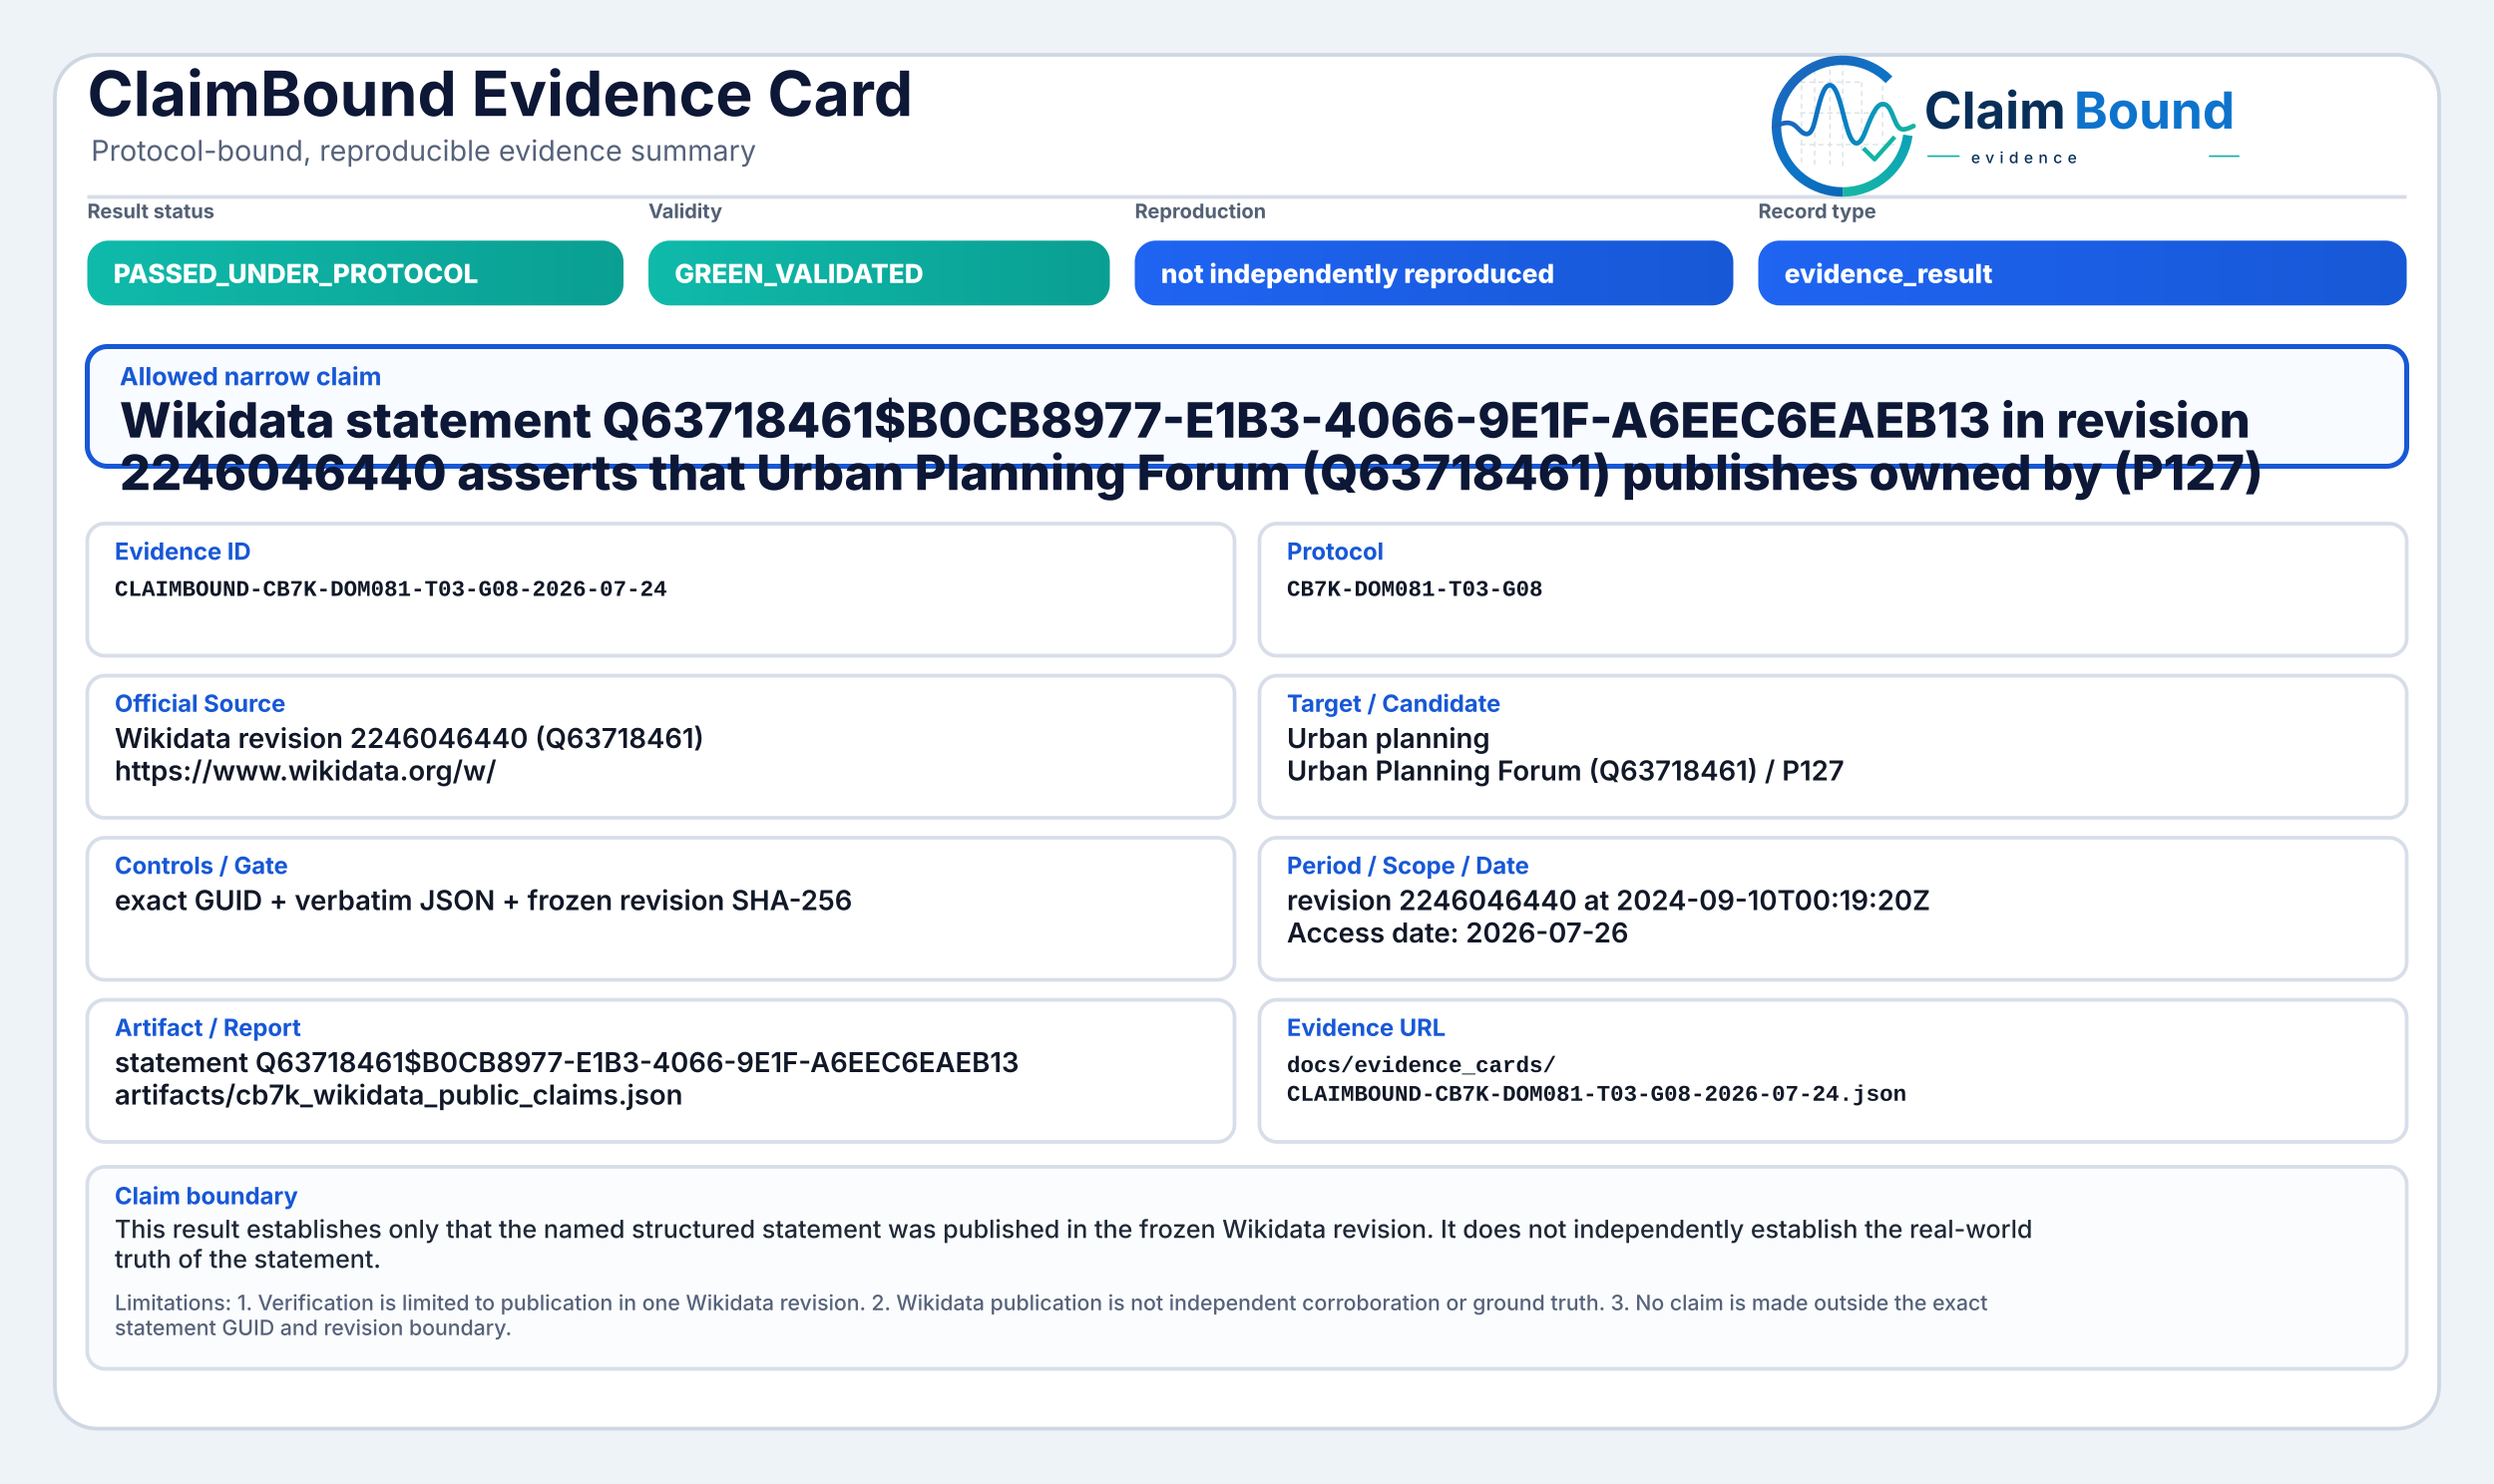
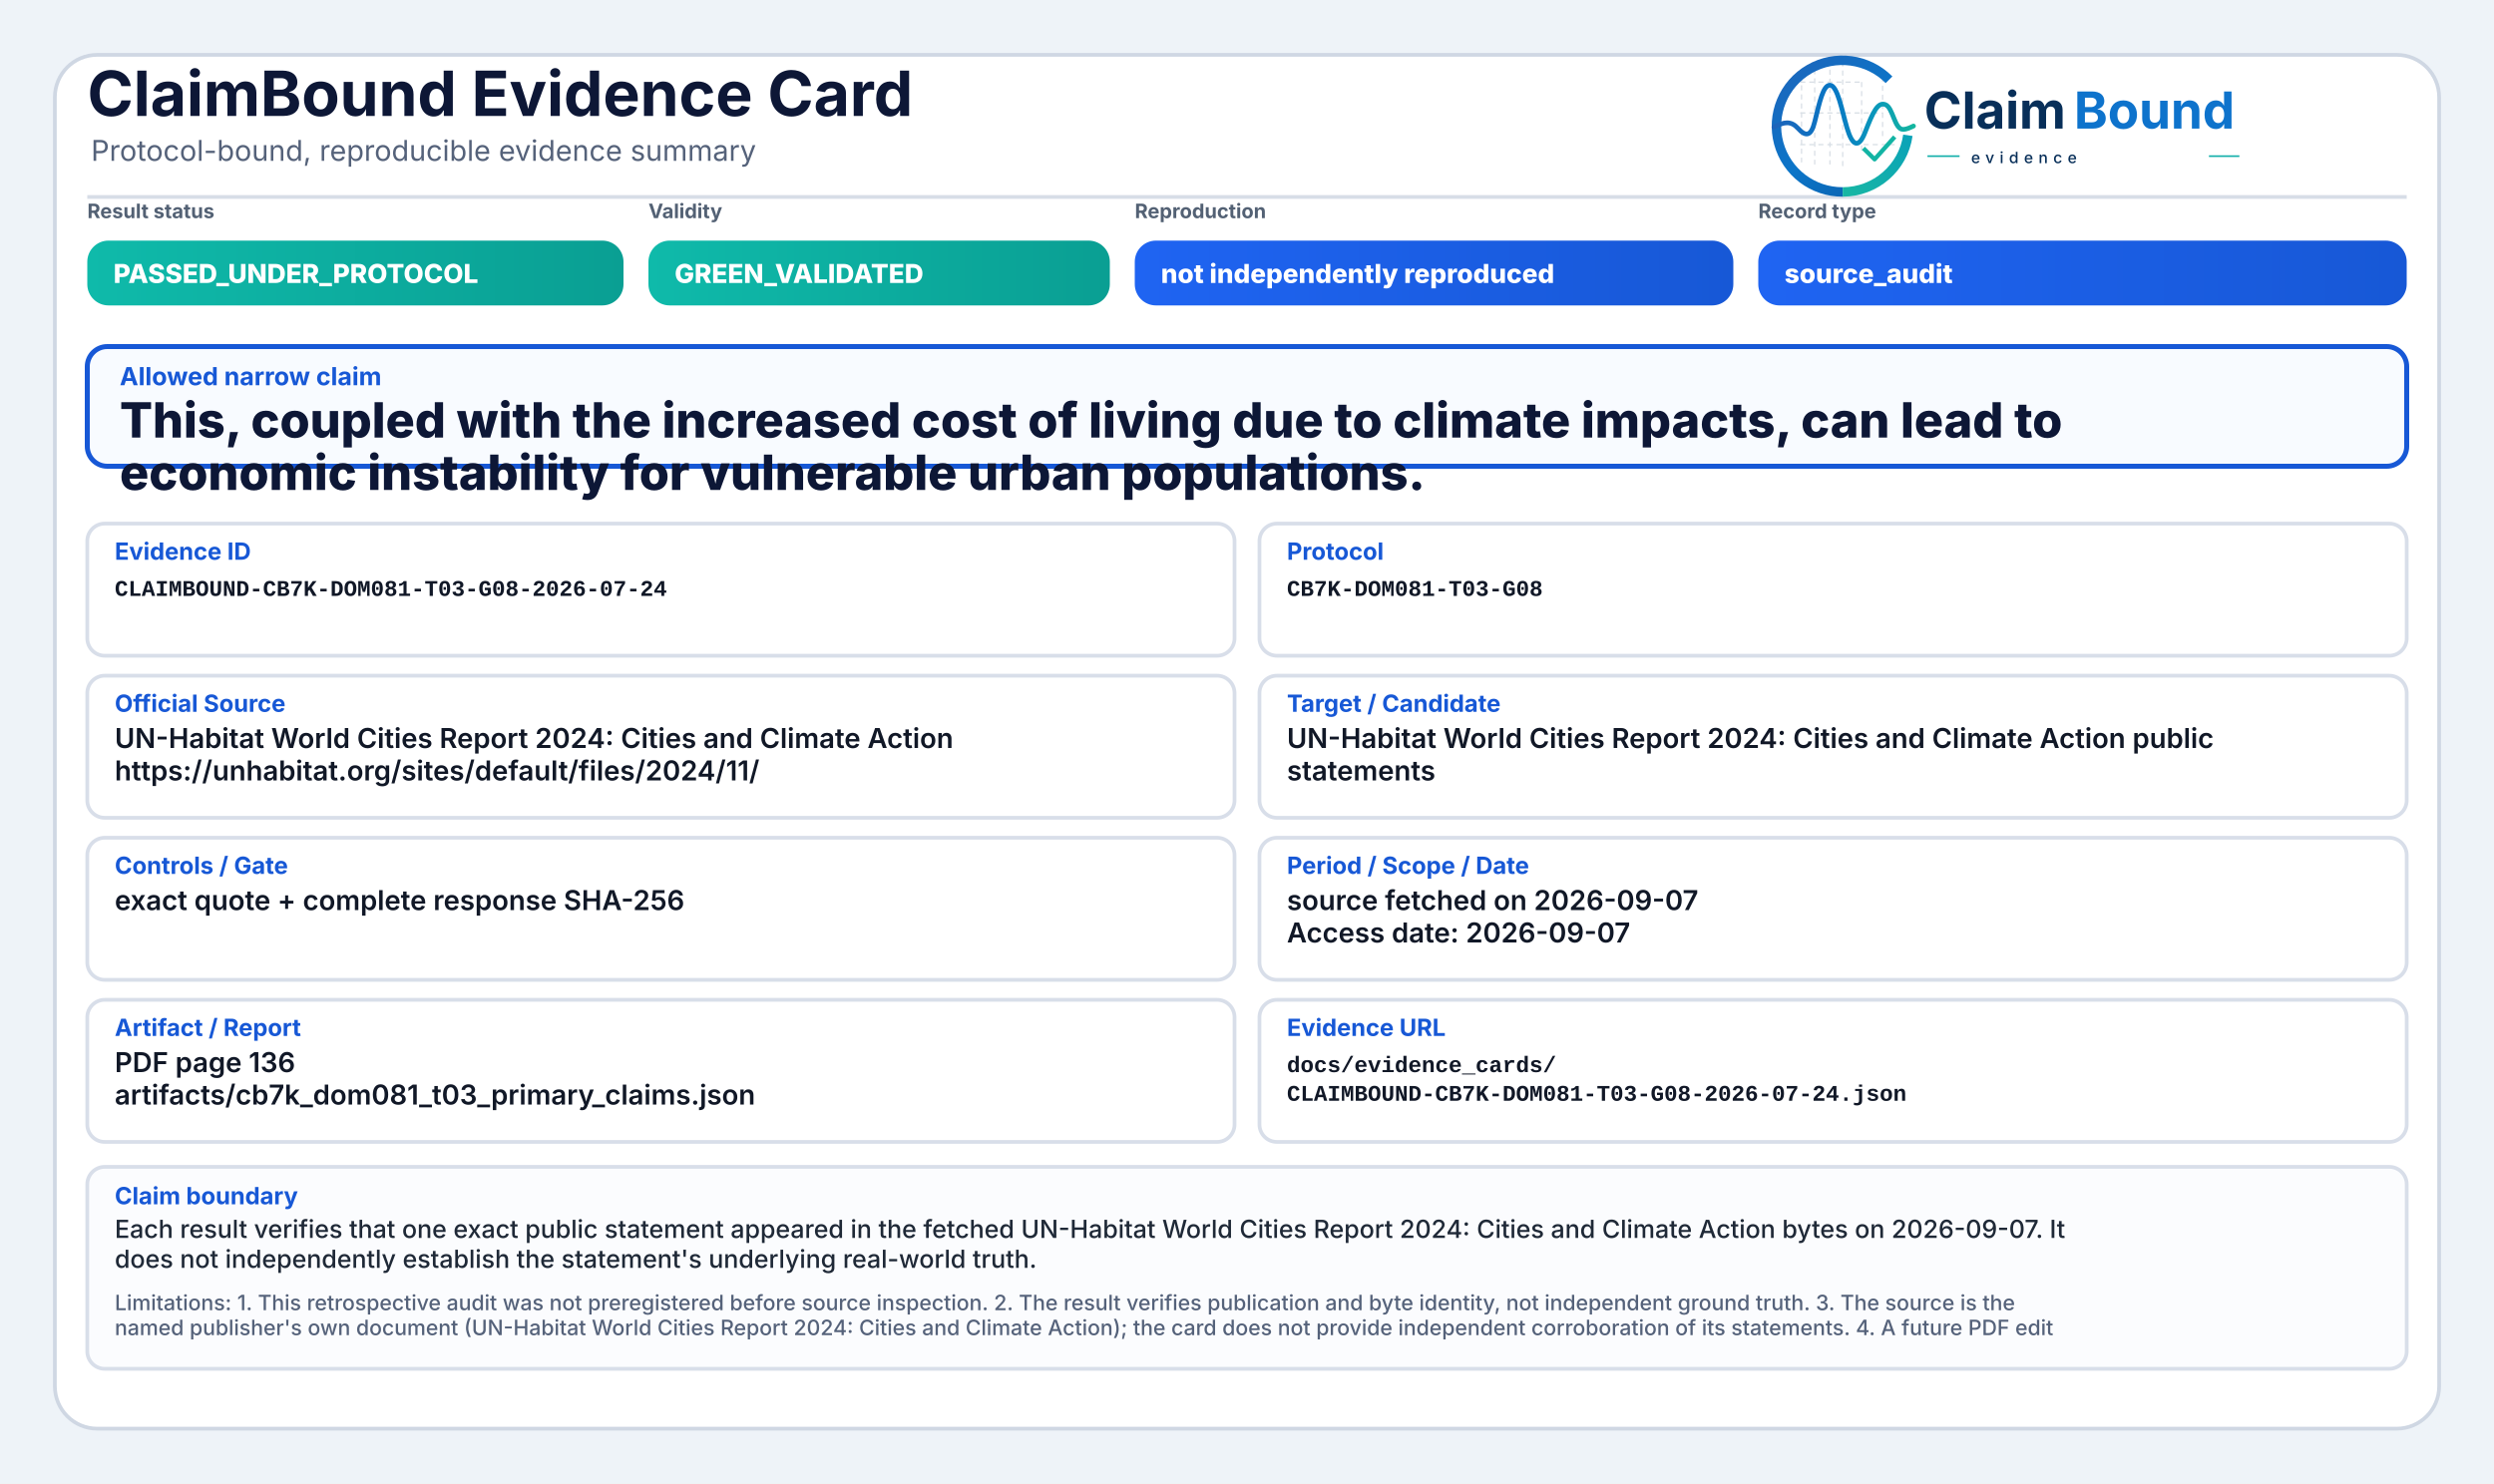
<svg xmlns="http://www.w3.org/2000/svg" width="2000" height="1190" viewBox="0 0 2000 1190" role="img" aria-label="ClaimBound Evidence Card">
  <defs>
    <linearGradient id="greenGrad" x1="0" y1="0" x2="1" y2="0">
      <stop offset="0%" stop-color="#0fbaaa" />
      <stop offset="100%" stop-color="#0a9f93" />
    </linearGradient>
    <linearGradient id="yellowGrad" x1="0" y1="0" x2="1" y2="0">
      <stop offset="0%" stop-color="#fbbf24" />
      <stop offset="100%" stop-color="#d97706" />
    </linearGradient>
    <linearGradient id="amberGrad" x1="0" y1="0" x2="1" y2="0">
      <stop offset="0%" stop-color="#f97316" />
      <stop offset="100%" stop-color="#c2410c" />
    </linearGradient>
    <linearGradient id="redGrad" x1="0" y1="0" x2="1" y2="0">
      <stop offset="0%" stop-color="#ef4444" />
      <stop offset="100%" stop-color="#b91c1c" />
    </linearGradient>
    <linearGradient id="grayGrad" x1="0" y1="0" x2="1" y2="0">
      <stop offset="0%" stop-color="#64748b" />
      <stop offset="100%" stop-color="#475569" />
    </linearGradient>
    <linearGradient id="blueGrad" x1="0" y1="0" x2="1" y2="0">
      <stop offset="0%" stop-color="#1f64f2" />
      <stop offset="100%" stop-color="#1758d6" />
    </linearGradient>
    <linearGradient id="logoRingBlue" x1="73" y1="453" x2="348" y2="793" gradientUnits="userSpaceOnUse">
      <stop offset="0" stop-color="#1E64BA" />
      <stop offset="0.55" stop-color="#0C75C8" />
      <stop offset="1" stop-color="#0A5FAB" />
    </linearGradient>
    <linearGradient id="logoRingTeal" x1="221" y1="792" x2="403" y2="594" gradientUnits="userSpaceOnUse">
      <stop offset="0" stop-color="#18B7A3" />
      <stop offset="1" stop-color="#089EBC" />
    </linearGradient>
    <linearGradient id="logoSignalGradient" x1="61" y1="628" x2="404" y2="628" gradientUnits="userSpaceOnUse">
      <stop offset="0" stop-color="#1E64BA" />
      <stop offset="0.43" stop-color="#0877C4" />
      <stop offset="0.72" stop-color="#0A97BB" />
      <stop offset="1" stop-color="#14B69E" />
    </linearGradient>
  </defs>
  <rect x="0" y="0" width="2000" height="1190" fill="#eef3f8" />
  <rect x="44" y="44" width="1912" height="1102" rx="34" fill="#ffffff" stroke="#cfd7e3" stroke-width="3" />
  <path d="M70 158 H1930" stroke="#d7dde7" stroke-width="3" />
  <text x="70" y="93" font-family="Inter, Segoe UI, Arial, sans-serif" font-size="50" font-weight="750" fill="#0d1736">ClaimBound Evidence Card</text>
  <text x="73" y="129" font-family="Inter, Segoe UI, Arial, sans-serif" font-size="23" font-weight="400" fill="#55627a">Protocol-bound, reproducible evidence summary</text>
  <g aria-label="ClaimBound evidence logo" transform="translate(1415,52) scale(0.33) translate(-40,-478)">
    <g stroke-linecap="butt" stroke-linejoin="round">
      <g stroke="#CBD3DC" stroke-width="3.2" stroke-linecap="round" stroke-dasharray="10 12" opacity="0.72">
        <path d="M130 507V714" />
        <path d="M162 490V719" />
        <path d="M199 491V719" />
        <path d="M230 471V726" />
        <path d="M276 521V690" />
        <path d="M327 508V650" />
        <path d="M128 520H277" />
        <path d="M128 595H327" />
        <path d="M128 672H355" />
      </g>
      <path d="M342.6 514.3A160 160 0 1 0 230 787" fill="none" stroke="url(#logoRingBlue)" stroke-width="23" />
      <path d="M230 787A160 160 0 0 0 388.4 649.3" fill="none" stroke="url(#logoRingTeal)" stroke-width="23" />
      <path d="M63 629.5C87 616.4 104.3 613.6 121.2 632.2C140.7 653.8 153.4 651.6 162.1 616.2C173.8 568.5 182.5 527.5 198.9 527.5C217.5 527.5 228.4 590.6 240.3 630.8C253.4 675.4 268.6 682.8 284.6 641.5C303.5 592.9 315.2 567.6 333.7 574.7C352.6 582 355.7 635.1 376.6 634.9C386.2 634.8 394 630.4 402 626.8" fill="none" stroke="url(#logoSignalGradient)" stroke-width="11.5" stroke-linecap="round" />
      <path d="M284 684.5L307.5 707.7L353 657" fill="none" stroke="#12B4A4" stroke-width="10.5" stroke-linecap="square" />
    </g>
    <text x="428" y="633" font-family="Inter, Segoe UI, Arial, sans-serif" font-size="124" font-weight="750" fill="#082F59" text-rendering="geometricPrecision">Claim</text>
    <text x="792" y="633" font-family="Inter, Segoe UI, Arial, sans-serif" font-size="124" font-weight="750" fill="#0E73CC" text-rendering="geometricPrecision">Bound</text>
    <line x1="436" y1="700" x2="514" y2="700" stroke="#11AFA9" stroke-width="4" />
    <text x="542" y="717" font-family="Inter, Segoe UI, Arial, sans-serif" font-size="38" font-weight="500" letter-spacing="13" fill="#082F59">evidence</text>
    <line x1="1120" y1="700" x2="1194" y2="700" stroke="#11AFA9" stroke-width="4" />
  </g>
  <text x="70" y="175" font-family="Inter, Segoe UI, Arial, sans-serif" font-size="16" font-weight="650" fill="#536174">Result status</text>
  <rect x="70" y="193" width="430" height="52" rx="17" fill="url(#greenGrad)" />
  <text x="91" y="227" font-family="Inter, Segoe UI, Arial, sans-serif" font-size="21" font-weight="800" fill="#ffffff">PASSED_UNDER_PROTOCOL</text>
  <text x="520" y="175" font-family="Inter, Segoe UI, Arial, sans-serif" font-size="16" font-weight="650" fill="#536174">Validity</text>
  <rect x="520" y="193" width="370" height="52" rx="17" fill="url(#greenGrad)" />
  <text x="541" y="227" font-family="Inter, Segoe UI, Arial, sans-serif" font-size="21" font-weight="800" fill="#ffffff">GREEN_VALIDATED</text>
  <text x="910" y="175" font-family="Inter, Segoe UI, Arial, sans-serif" font-size="16" font-weight="650" fill="#536174">Reproduction</text>
  <rect x="910" y="193" width="480" height="52" rx="17" fill="url(#blueGrad)" />
  <text x="931" y="227" font-family="Inter, Segoe UI, Arial, sans-serif" font-size="21" font-weight="800" fill="#ffffff">not independently reproduced</text>
  <text x="1410" y="175" font-family="Inter, Segoe UI, Arial, sans-serif" font-size="16" font-weight="650" fill="#536174">Record type</text>
  <rect x="1410" y="193" width="520" height="52" rx="17" fill="url(#blueGrad)" />
-   <text x="1431" y="227" font-family="Inter, Segoe UI, Arial, sans-serif" font-size="21" font-weight="800" fill="#ffffff">evidence_result</text>
+   <text x="1431" y="227" font-family="Inter, Segoe UI, Arial, sans-serif" font-size="21" font-weight="800" fill="#ffffff">source_audit</text>
  <rect x="70" y="278" width="1860" height="96" rx="16" fill="#f8fbff" stroke="#1758d6" stroke-width="4" />
  <text x="96" y="309" font-family="Inter, Segoe UI, Arial, sans-serif" font-size="20" font-weight="750" fill="#1758d6">Allowed narrow claim</text>
-   <text x="96" y="351" font-family="Inter, Segoe UI, Arial, sans-serif" font-size="39" font-weight="800" fill="#0d1736">Wikidata statement Q63718461$B0CB8977-E1B3-4066-9E1F-A6EEC6EAEB13 in revision</text>
-   <text x="96" y="393" font-family="Inter, Segoe UI, Arial, sans-serif" font-size="39" font-weight="800" fill="#0d1736">2246046440 asserts that Urban Planning Forum (Q63718461) publishes owned by (P127)</text>
+   <text x="96" y="351" font-family="Inter, Segoe UI, Arial, sans-serif" font-size="39" font-weight="800" fill="#0d1736">This, coupled with the increased cost of living due to climate impacts, can lead to</text>
+   <text x="96" y="393" font-family="Inter, Segoe UI, Arial, sans-serif" font-size="39" font-weight="800" fill="#0d1736">economic instability for vulnerable urban populations.</text>
  <rect x="70" y="420" width="920" height="106" rx="14" fill="#ffffff" stroke="#d8dee9" stroke-width="3" />
  <text x="92" y="449" font-family="Inter, Segoe UI, Arial, sans-serif" font-size="19" font-weight="750" fill="#1758d6">Evidence ID</text>
  <text x="92" y="478" font-family="SFMono-Regular, Consolas, Liberation Mono, monospace" font-size="18" font-weight="600" fill="#111827">CLAIMBOUND-CB7K-DOM081-T03-G08-2026-07-24</text>
  <rect x="1010" y="420" width="920" height="106" rx="14" fill="#ffffff" stroke="#d8dee9" stroke-width="3" />
  <text x="1032" y="449" font-family="Inter, Segoe UI, Arial, sans-serif" font-size="19" font-weight="750" fill="#1758d6">Protocol</text>
  <text x="1032" y="478" font-family="SFMono-Regular, Consolas, Liberation Mono, monospace" font-size="18" font-weight="600" fill="#111827">CB7K-DOM081-T03-G08</text>
  <rect x="70" y="542" width="920" height="114" rx="14" fill="#ffffff" stroke="#d8dee9" stroke-width="3" />
  <text x="92" y="571" font-family="Inter, Segoe UI, Arial, sans-serif" font-size="19" font-weight="750" fill="#1758d6">Official Source</text>
-   <text x="92" y="600" font-family="Inter, Segoe UI, Arial, sans-serif" font-size="22" font-weight="600" fill="#111827">Wikidata revision 2246046440 (Q63718461)</text>
-   <text x="92" y="626" font-family="Inter, Segoe UI, Arial, sans-serif" font-size="22" font-weight="600" fill="#111827">https://www.wikidata.org/w/</text>
+   <text x="92" y="600" font-family="Inter, Segoe UI, Arial, sans-serif" font-size="22" font-weight="600" fill="#111827">UN-Habitat World Cities Report 2024: Cities and Climate Action</text>
+   <text x="92" y="626" font-family="Inter, Segoe UI, Arial, sans-serif" font-size="22" font-weight="600" fill="#111827">https://unhabitat.org/sites/default/files/2024/11/</text>
  <rect x="1010" y="542" width="920" height="114" rx="14" fill="#ffffff" stroke="#d8dee9" stroke-width="3" />
  <text x="1032" y="571" font-family="Inter, Segoe UI, Arial, sans-serif" font-size="19" font-weight="750" fill="#1758d6">Target / Candidate</text>
-   <text x="1032" y="600" font-family="Inter, Segoe UI, Arial, sans-serif" font-size="22" font-weight="600" fill="#111827">Urban planning</text>
-   <text x="1032" y="626" font-family="Inter, Segoe UI, Arial, sans-serif" font-size="22" font-weight="600" fill="#111827">Urban Planning Forum (Q63718461) / P127</text>
+   <text x="1032" y="600" font-family="Inter, Segoe UI, Arial, sans-serif" font-size="22" font-weight="600" fill="#111827">UN-Habitat World Cities Report 2024: Cities and Climate Action public</text>
+   <text x="1032" y="626" font-family="Inter, Segoe UI, Arial, sans-serif" font-size="22" font-weight="600" fill="#111827">statements</text>
  <rect x="70" y="672" width="920" height="114" rx="14" fill="#ffffff" stroke="#d8dee9" stroke-width="3" />
  <text x="92" y="701" font-family="Inter, Segoe UI, Arial, sans-serif" font-size="19" font-weight="750" fill="#1758d6">Controls / Gate</text>
-   <text x="92" y="730" font-family="Inter, Segoe UI, Arial, sans-serif" font-size="22" font-weight="600" fill="#111827">exact GUID + verbatim JSON + frozen revision SHA-256</text>
+   <text x="92" y="730" font-family="Inter, Segoe UI, Arial, sans-serif" font-size="22" font-weight="600" fill="#111827">exact quote + complete response SHA-256</text>
  <rect x="1010" y="672" width="920" height="114" rx="14" fill="#ffffff" stroke="#d8dee9" stroke-width="3" />
  <text x="1032" y="701" font-family="Inter, Segoe UI, Arial, sans-serif" font-size="19" font-weight="750" fill="#1758d6">Period / Scope / Date</text>
-   <text x="1032" y="730" font-family="Inter, Segoe UI, Arial, sans-serif" font-size="22" font-weight="600" fill="#111827">revision 2246046440 at 2024-09-10T00:19:20Z</text>
-   <text x="1032" y="756" font-family="Inter, Segoe UI, Arial, sans-serif" font-size="22" font-weight="600" fill="#111827">Access date: 2026-07-26</text>
+   <text x="1032" y="730" font-family="Inter, Segoe UI, Arial, sans-serif" font-size="22" font-weight="600" fill="#111827">source fetched on 2026-09-07</text>
+   <text x="1032" y="756" font-family="Inter, Segoe UI, Arial, sans-serif" font-size="22" font-weight="600" fill="#111827">Access date: 2026-09-07</text>
  <rect x="70" y="802" width="920" height="114" rx="14" fill="#ffffff" stroke="#d8dee9" stroke-width="3" />
  <text x="92" y="831" font-family="Inter, Segoe UI, Arial, sans-serif" font-size="19" font-weight="750" fill="#1758d6">Artifact / Report</text>
-   <text x="92" y="860" font-family="Inter, Segoe UI, Arial, sans-serif" font-size="22" font-weight="600" fill="#111827">statement Q63718461$B0CB8977-E1B3-4066-9E1F-A6EEC6EAEB13</text>
-   <text x="92" y="886" font-family="Inter, Segoe UI, Arial, sans-serif" font-size="22" font-weight="600" fill="#111827">artifacts/cb7k_wikidata_public_claims.json</text>
+   <text x="92" y="860" font-family="Inter, Segoe UI, Arial, sans-serif" font-size="22" font-weight="600" fill="#111827">PDF page 136</text>
+   <text x="92" y="886" font-family="Inter, Segoe UI, Arial, sans-serif" font-size="22" font-weight="600" fill="#111827">artifacts/cb7k_dom081_t03_primary_claims.json</text>
  <rect x="1010" y="802" width="920" height="114" rx="14" fill="#ffffff" stroke="#d8dee9" stroke-width="3" />
  <text x="1032" y="831" font-family="Inter, Segoe UI, Arial, sans-serif" font-size="19" font-weight="750" fill="#1758d6">Evidence URL</text>
  <text x="1032" y="860" font-family="SFMono-Regular, Consolas, Liberation Mono, monospace" font-size="18" font-weight="600" fill="#111827">docs/evidence_cards/</text>
  <text x="1032" y="883" font-family="SFMono-Regular, Consolas, Liberation Mono, monospace" font-size="18" font-weight="600" fill="#111827">CLAIMBOUND-CB7K-DOM081-T03-G08-2026-07-24.json</text>
  <rect x="70" y="936" width="1860" height="162" rx="14" fill="#fbfcfe" stroke="#d8dee9" stroke-width="3" />
  <text x="92" y="966" font-family="Inter, Segoe UI, Arial, sans-serif" font-size="19" font-weight="750" fill="#1758d6">Claim boundary</text>
-   <text x="92" y="993" font-family="Inter, Segoe UI, Arial, sans-serif" font-size="20" font-weight="500" fill="#1f2937">This result establishes only that the named structured statement was published in the frozen Wikidata revision. It does not independently establish the real-world</text>
-   <text x="92" y="1017" font-family="Inter, Segoe UI, Arial, sans-serif" font-size="20" font-weight="500" fill="#1f2937">truth of the statement.</text>
-   <text x="92" y="1051" font-family="Inter, Segoe UI, Arial, sans-serif" font-size="17" font-weight="500" fill="#55627a">Limitations: 1. Verification is limited to publication in one Wikidata revision. 2. Wikidata publication is not independent corroboration or ground truth. 3. No claim is made outside the exact</text>
-   <text x="92" y="1071" font-family="Inter, Segoe UI, Arial, sans-serif" font-size="17" font-weight="500" fill="#55627a">statement GUID and revision boundary.</text>
+   <text x="92" y="993" font-family="Inter, Segoe UI, Arial, sans-serif" font-size="20" font-weight="500" fill="#1f2937">Each result verifies that one exact public statement appeared in the fetched UN-Habitat World Cities Report 2024: Cities and Climate Action bytes on 2026-09-07. It</text>
+   <text x="92" y="1017" font-family="Inter, Segoe UI, Arial, sans-serif" font-size="20" font-weight="500" fill="#1f2937">does not independently establish the statement's underlying real-world truth.</text>
+   <text x="92" y="1051" font-family="Inter, Segoe UI, Arial, sans-serif" font-size="17" font-weight="500" fill="#55627a">Limitations: 1. This retrospective audit was not preregistered before source inspection. 2. The result verifies publication and byte identity, not independent ground truth. 3. The source is the</text>
+   <text x="92" y="1071" font-family="Inter, Segoe UI, Arial, sans-serif" font-size="17" font-weight="500" fill="#55627a">named publisher's own document (UN-Habitat World Cities Report 2024: Cities and Climate Action); the card does not provide independent corroboration of its statements. 4. A future PDF edit</text>
</svg>
